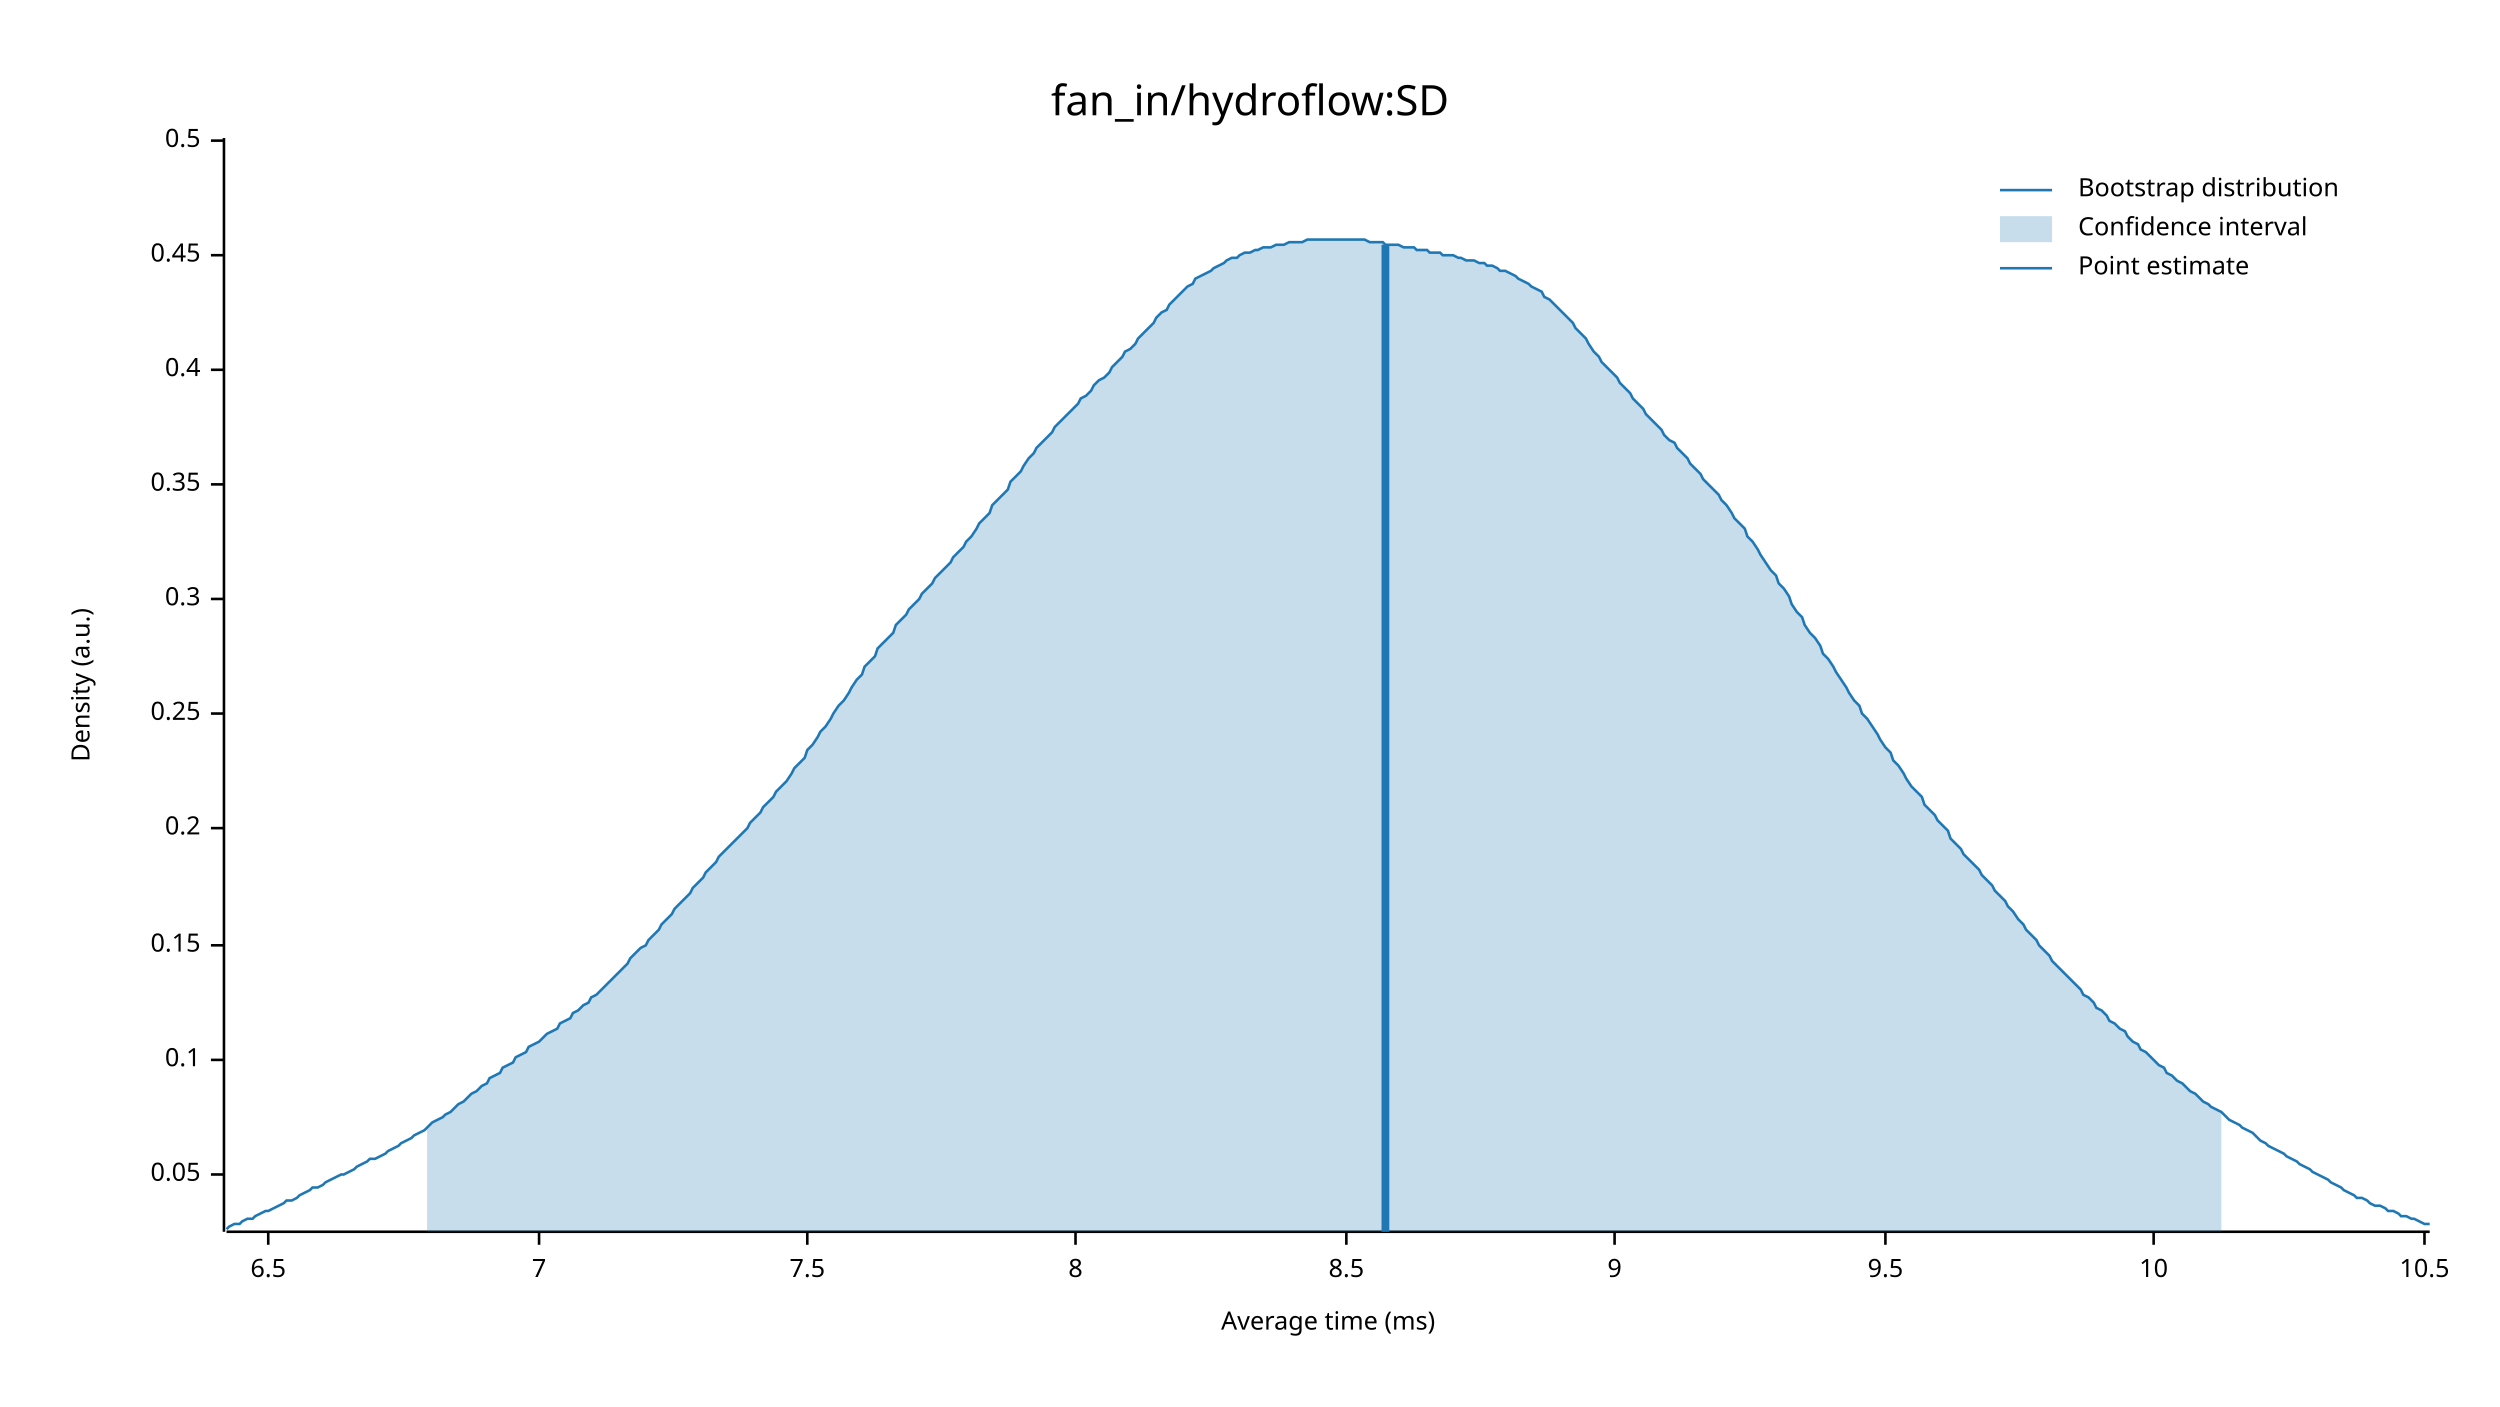
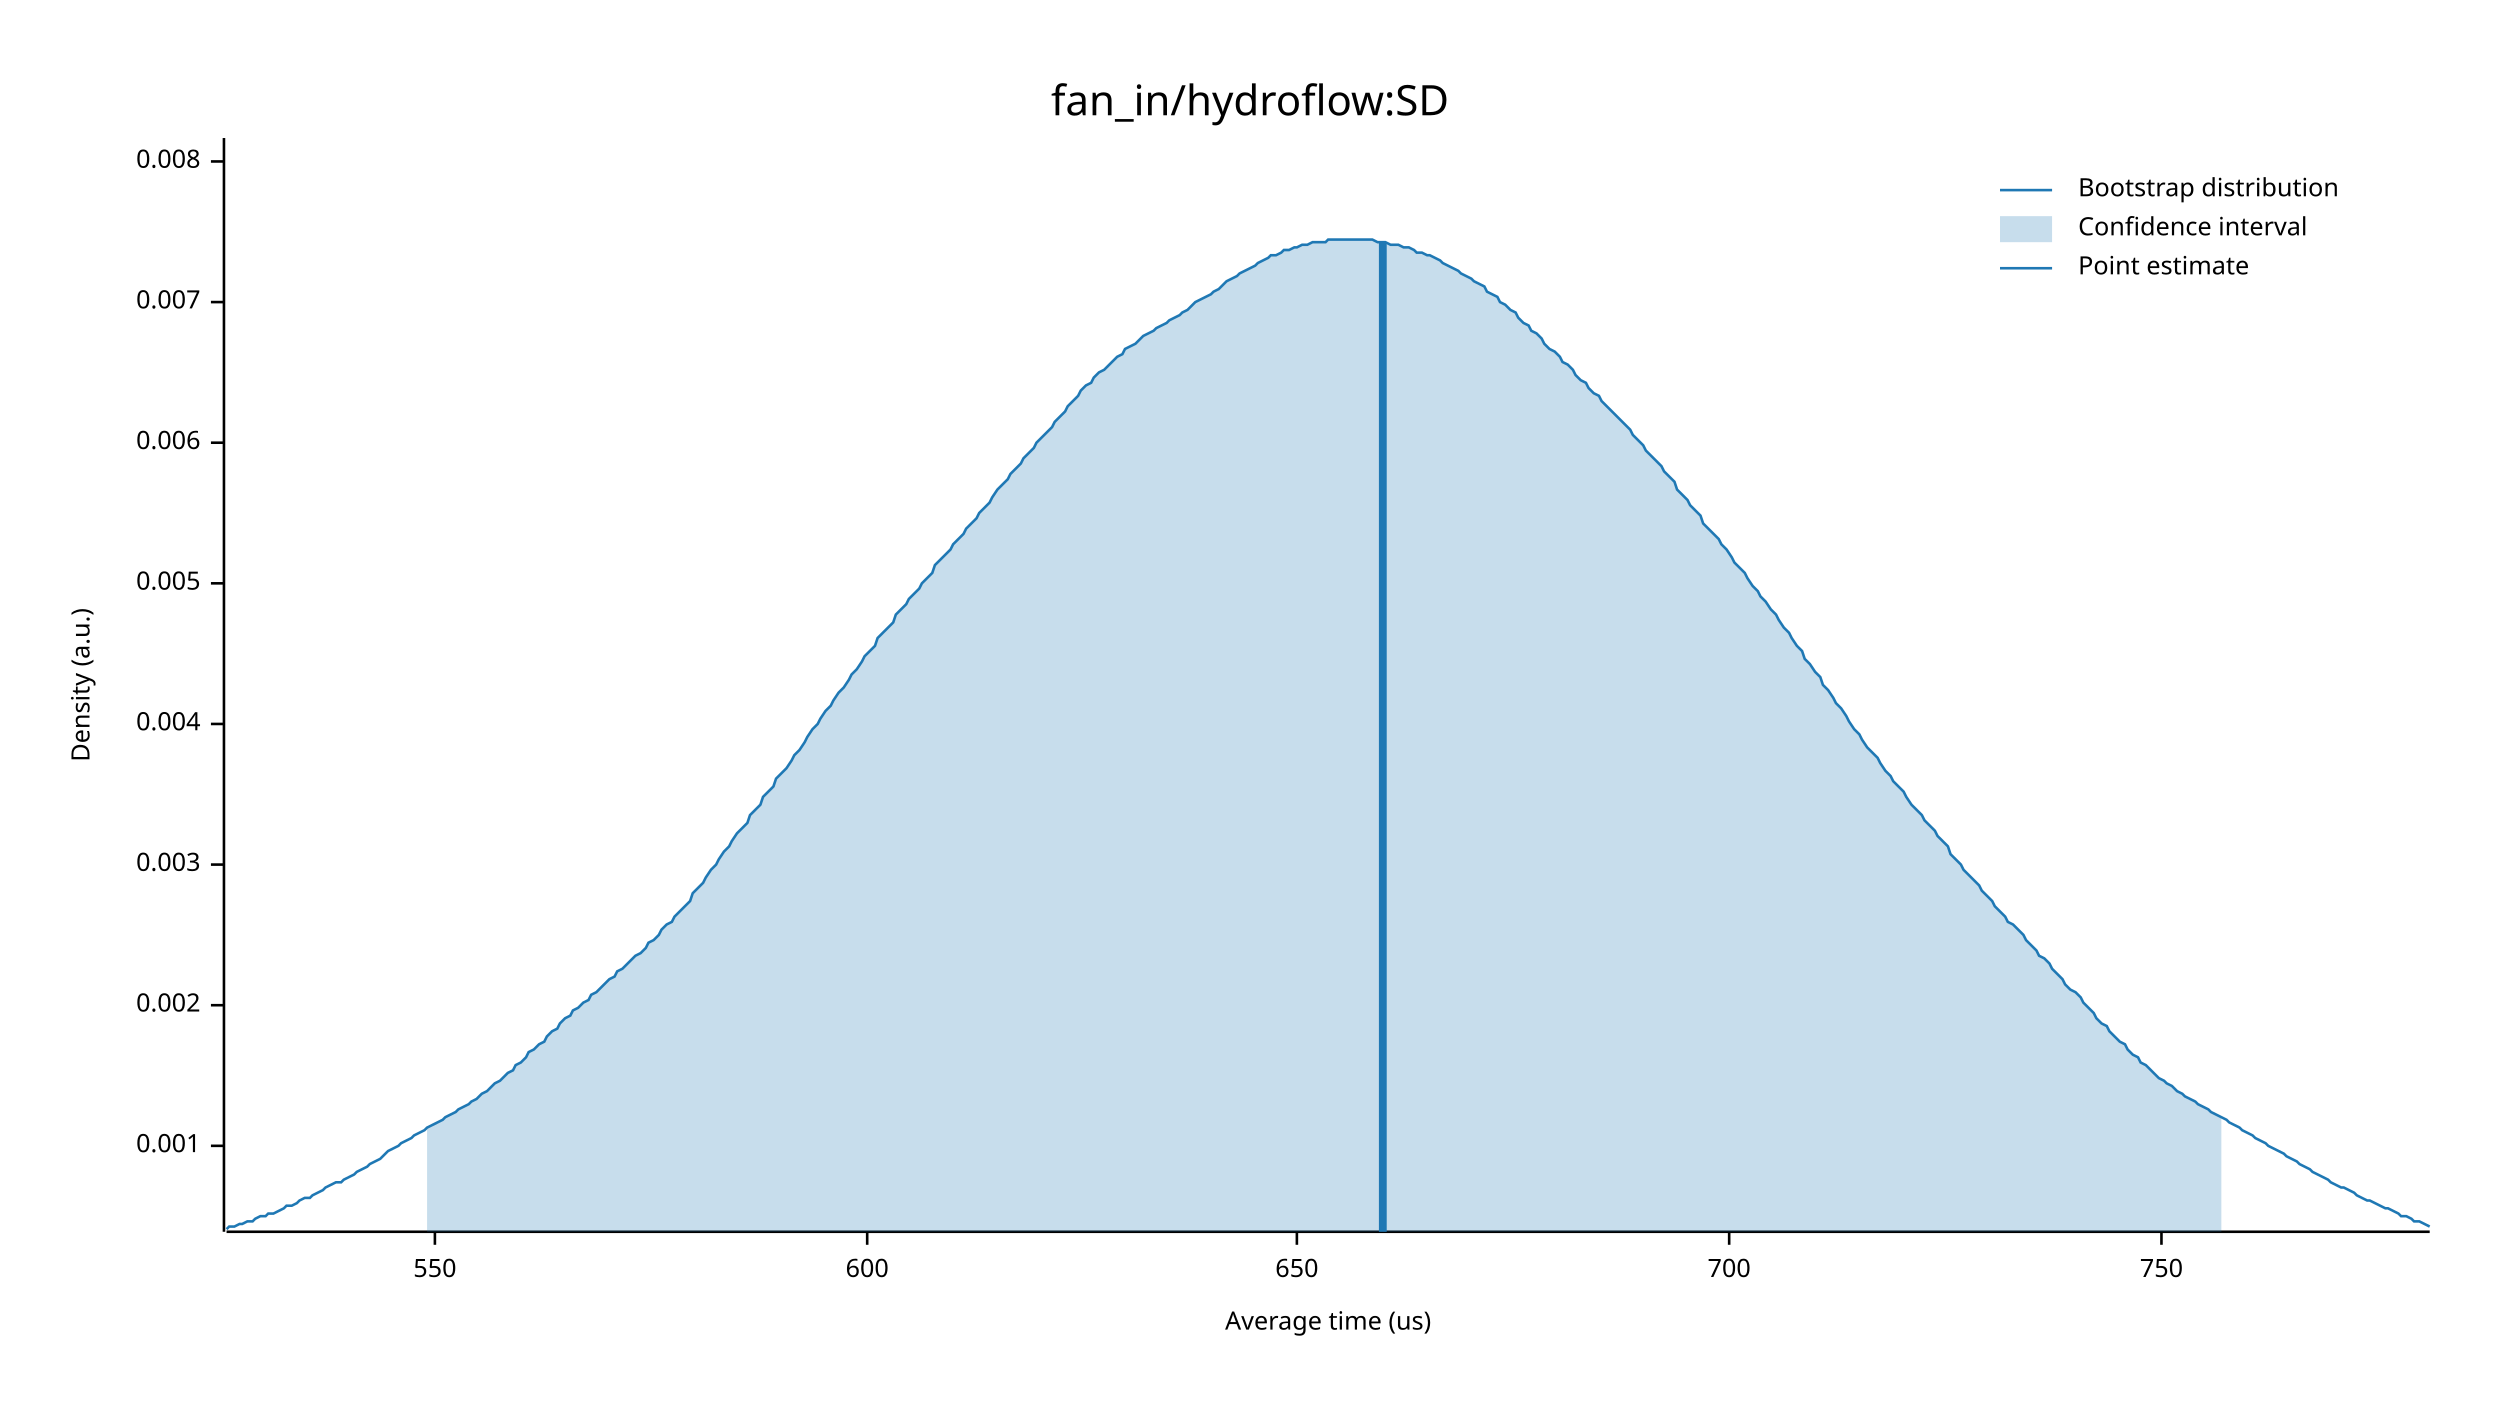
<svg xmlns="http://www.w3.org/2000/svg" width="960" height="540" viewBox="0 0 960 540">
  <text x="480" y="32" dy="0.76em" text-anchor="middle" font-family="sans-serif" font-size="16.129" opacity="1" fill="#000000">
fan_in/hydroflow:SD
</text>
  <text x="27" y="263" dy="0.76em" text-anchor="middle" font-family="sans-serif" font-size="9.677" opacity="1" fill="#000000" transform="rotate(270, 27, 263)">
Density (a.u.)
</text>
  <text x="510" y="513" dy="-0.5ex" text-anchor="middle" font-family="sans-serif" font-size="9.677" opacity="1" fill="#000000">
- Average time (ms)
+ Average time (us)
</text>
  <polyline fill="none" opacity="1" stroke="#000000" stroke-width="1" points="86,53 86,473 " />
-   <text x="77" y="451" dy="0.5ex" text-anchor="end" font-family="sans-serif" font-size="9.677" opacity="1" fill="#000000">
- 0.05
+   <text x="77" y="440" dy="0.5ex" text-anchor="end" font-family="sans-serif" font-size="9.677" opacity="1" fill="#000000">
+ 0.001
</text>
-   <polyline fill="none" opacity="1" stroke="#000000" stroke-width="1" points="81,451 86,451 " />
-   <text x="77" y="407" dy="0.5ex" text-anchor="end" font-family="sans-serif" font-size="9.677" opacity="1" fill="#000000">
- 0.1
+   <polyline fill="none" opacity="1" stroke="#000000" stroke-width="1" points="81,440 86,440 " />
+   <text x="77" y="386" dy="0.5ex" text-anchor="end" font-family="sans-serif" font-size="9.677" opacity="1" fill="#000000">
+ 0.002
</text>
-   <polyline fill="none" opacity="1" stroke="#000000" stroke-width="1" points="81,407 86,407 " />
-   <text x="77" y="363" dy="0.5ex" text-anchor="end" font-family="sans-serif" font-size="9.677" opacity="1" fill="#000000">
- 0.15
+   <polyline fill="none" opacity="1" stroke="#000000" stroke-width="1" points="81,386 86,386 " />
+   <text x="77" y="332" dy="0.5ex" text-anchor="end" font-family="sans-serif" font-size="9.677" opacity="1" fill="#000000">
+ 0.003
</text>
-   <polyline fill="none" opacity="1" stroke="#000000" stroke-width="1" points="81,363 86,363 " />
-   <text x="77" y="318" dy="0.5ex" text-anchor="end" font-family="sans-serif" font-size="9.677" opacity="1" fill="#000000">
- 0.2
+   <polyline fill="none" opacity="1" stroke="#000000" stroke-width="1" points="81,332 86,332 " />
+   <text x="77" y="278" dy="0.5ex" text-anchor="end" font-family="sans-serif" font-size="9.677" opacity="1" fill="#000000">
+ 0.004
</text>
-   <polyline fill="none" opacity="1" stroke="#000000" stroke-width="1" points="81,318 86,318 " />
-   <text x="77" y="274" dy="0.5ex" text-anchor="end" font-family="sans-serif" font-size="9.677" opacity="1" fill="#000000">
- 0.25
+   <polyline fill="none" opacity="1" stroke="#000000" stroke-width="1" points="81,278 86,278 " />
+   <text x="77" y="224" dy="0.5ex" text-anchor="end" font-family="sans-serif" font-size="9.677" opacity="1" fill="#000000">
+ 0.005
</text>
-   <polyline fill="none" opacity="1" stroke="#000000" stroke-width="1" points="81,274 86,274 " />
-   <text x="77" y="230" dy="0.5ex" text-anchor="end" font-family="sans-serif" font-size="9.677" opacity="1" fill="#000000">
- 0.3
+   <polyline fill="none" opacity="1" stroke="#000000" stroke-width="1" points="81,224 86,224 " />
+   <text x="77" y="170" dy="0.5ex" text-anchor="end" font-family="sans-serif" font-size="9.677" opacity="1" fill="#000000">
+ 0.006
</text>
-   <polyline fill="none" opacity="1" stroke="#000000" stroke-width="1" points="81,230 86,230 " />
-   <text x="77" y="186" dy="0.5ex" text-anchor="end" font-family="sans-serif" font-size="9.677" opacity="1" fill="#000000">
- 0.35
+   <polyline fill="none" opacity="1" stroke="#000000" stroke-width="1" points="81,170 86,170 " />
+   <text x="77" y="116" dy="0.5ex" text-anchor="end" font-family="sans-serif" font-size="9.677" opacity="1" fill="#000000">
+ 0.007
</text>
-   <polyline fill="none" opacity="1" stroke="#000000" stroke-width="1" points="81,186 86,186 " />
-   <text x="77" y="142" dy="0.5ex" text-anchor="end" font-family="sans-serif" font-size="9.677" opacity="1" fill="#000000">
- 0.4
+   <polyline fill="none" opacity="1" stroke="#000000" stroke-width="1" points="81,116 86,116 " />
+   <text x="77" y="62" dy="0.5ex" text-anchor="end" font-family="sans-serif" font-size="9.677" opacity="1" fill="#000000">
+ 0.008
</text>
-   <polyline fill="none" opacity="1" stroke="#000000" stroke-width="1" points="81,142 86,142 " />
-   <text x="77" y="98" dy="0.5ex" text-anchor="end" font-family="sans-serif" font-size="9.677" opacity="1" fill="#000000">
- 0.45
+   <polyline fill="none" opacity="1" stroke="#000000" stroke-width="1" points="81,62 86,62 " />
+   <polyline fill="none" opacity="1" stroke="#000000" stroke-width="1" points="87,473 933,473 " />
+   <text x="167" y="483" dy="0.76em" text-anchor="middle" font-family="sans-serif" font-size="9.677" opacity="1" fill="#000000">
+ 550
</text>
-   <polyline fill="none" opacity="1" stroke="#000000" stroke-width="1" points="81,98 86,98 " />
-   <text x="77" y="54" dy="0.5ex" text-anchor="end" font-family="sans-serif" font-size="9.677" opacity="1" fill="#000000">
- 0.5
+   <polyline fill="none" opacity="1" stroke="#000000" stroke-width="1" points="167,473 167,478 " />
+   <text x="333" y="483" dy="0.76em" text-anchor="middle" font-family="sans-serif" font-size="9.677" opacity="1" fill="#000000">
+ 600
</text>
-   <polyline fill="none" opacity="1" stroke="#000000" stroke-width="1" points="81,54 86,54 " />
-   <polyline fill="none" opacity="1" stroke="#000000" stroke-width="1" points="87,473 933,473 " />
-   <text x="103" y="483" dy="0.76em" text-anchor="middle" font-family="sans-serif" font-size="9.677" opacity="1" fill="#000000">
- 6.5
+   <polyline fill="none" opacity="1" stroke="#000000" stroke-width="1" points="333,473 333,478 " />
+   <text x="498" y="483" dy="0.76em" text-anchor="middle" font-family="sans-serif" font-size="9.677" opacity="1" fill="#000000">
+ 650
</text>
-   <polyline fill="none" opacity="1" stroke="#000000" stroke-width="1" points="103,473 103,478 " />
-   <text x="207" y="483" dy="0.76em" text-anchor="middle" font-family="sans-serif" font-size="9.677" opacity="1" fill="#000000">
- 7
+   <polyline fill="none" opacity="1" stroke="#000000" stroke-width="1" points="498,473 498,478 " />
+   <text x="664" y="483" dy="0.76em" text-anchor="middle" font-family="sans-serif" font-size="9.677" opacity="1" fill="#000000">
+ 700
</text>
-   <polyline fill="none" opacity="1" stroke="#000000" stroke-width="1" points="207,473 207,478 " />
-   <text x="310" y="483" dy="0.76em" text-anchor="middle" font-family="sans-serif" font-size="9.677" opacity="1" fill="#000000">
- 7.5
+   <polyline fill="none" opacity="1" stroke="#000000" stroke-width="1" points="664,473 664,478 " />
+   <text x="830" y="483" dy="0.76em" text-anchor="middle" font-family="sans-serif" font-size="9.677" opacity="1" fill="#000000">
+ 750
</text>
-   <polyline fill="none" opacity="1" stroke="#000000" stroke-width="1" points="310,473 310,478 " />
-   <text x="413" y="483" dy="0.76em" text-anchor="middle" font-family="sans-serif" font-size="9.677" opacity="1" fill="#000000">
- 8
- </text>
-   <polyline fill="none" opacity="1" stroke="#000000" stroke-width="1" points="413,473 413,478 " />
-   <text x="517" y="483" dy="0.76em" text-anchor="middle" font-family="sans-serif" font-size="9.677" opacity="1" fill="#000000">
- 8.5
- </text>
-   <polyline fill="none" opacity="1" stroke="#000000" stroke-width="1" points="517,473 517,478 " />
-   <text x="620" y="483" dy="0.76em" text-anchor="middle" font-family="sans-serif" font-size="9.677" opacity="1" fill="#000000">
- 9
- </text>
-   <polyline fill="none" opacity="1" stroke="#000000" stroke-width="1" points="620,473 620,478 " />
-   <text x="724" y="483" dy="0.76em" text-anchor="middle" font-family="sans-serif" font-size="9.677" opacity="1" fill="#000000">
- 9.5
- </text>
-   <polyline fill="none" opacity="1" stroke="#000000" stroke-width="1" points="724,473 724,478 " />
-   <text x="827" y="483" dy="0.76em" text-anchor="middle" font-family="sans-serif" font-size="9.677" opacity="1" fill="#000000">
- 10
- </text>
-   <polyline fill="none" opacity="1" stroke="#000000" stroke-width="1" points="827,473 827,478 " />
-   <text x="931" y="483" dy="0.76em" text-anchor="middle" font-family="sans-serif" font-size="9.677" opacity="1" fill="#000000">
- 10.5
- </text>
-   <polyline fill="none" opacity="1" stroke="#000000" stroke-width="1" points="931,473 931,478 " />
-   <polyline fill="none" opacity="1" stroke="#1F78B4" stroke-width="1" points="87,472 88,471 90,470 92,470 93,469 95,468 97,468 98,467 100,466 102,465 103,465 105,464 107,463 109,462 110,461 112,461 114,460 115,459 117,458 119,457 120,456 122,456 124,455 125,454 127,453 129,452 131,451 132,451 134,450 136,449 137,448 139,447 141,446 142,445 144,445 146,444 148,443 149,442 151,441 153,440 154,439 156,438 158,437 159,436 161,435 163,434 164,433 166,431 168,430 170,429 171,428 173,427 175,425 176,424 178,423 180,421 181,420 183,419 185,417 187,416 188,414 190,413 192,412 193,410 195,409 197,408 198,406 200,405 202,404 203,402 205,401 207,400 209,398 210,397 212,396 214,395 215,393 217,392 219,391 220,389 222,388 224,386 226,385 227,383 229,382 231,380 232,379 234,377 236,375 237,374 239,372 241,370 242,368 244,366 246,364 248,363 249,361 251,359 253,357 254,355 256,353 258,351 259,349 261,347 263,345 265,343 266,341 268,339 270,337 271,335 273,333 275,331 276,329 278,327 280,325 281,324 283,322 285,320 287,318 288,316 290,314 292,312 293,310 295,308 297,306 298,304 300,302 302,300 304,297 305,295 307,293 309,291 310,288 312,286 314,283 315,281 317,279 319,276 320,274 322,271 324,269 326,266 327,264 329,261 331,259 332,256 334,254 336,252 337,249 339,247 341,245 343,243 344,240 346,238 348,236 349,234 351,232 353,230 354,228 356,226 358,224 359,222 361,220 363,218 365,216 366,214 368,212 370,210 371,208 373,206 375,203 376,201 378,199 380,197 381,194 383,192 385,190 387,188 388,185 390,183 392,181 393,179 395,176 397,174 398,172 400,170 402,168 404,166 405,164 407,162 409,160 410,159 412,157 414,155 415,153 417,152 419,150 420,148 422,146 424,145 426,143 427,141 429,139 431,137 432,135 434,134 436,132 437,130 439,128 441,126 443,124 444,122 446,120 448,119 449,117 451,115 453,113 454,112 456,110 458,109 459,107 461,106 463,105 465,104 466,103 468,102 470,101 471,100 473,99 475,99 476,98 478,97 480,97 482,96 483,96 485,95 487,95 488,95 490,94 492,94 493,94 495,93 497,93 498,93 500,93 502,92 504,92 505,92 507,92 509,92 510,92 512,92 514,92 515,92 517,92 519,92 521,92 522,92 524,92 526,93 527,93 529,93 531,93 532,94 534,94 536,94 537,94 539,95 541,95 543,95 544,96 546,96 548,96 549,97 551,97 553,97 554,98 556,98 558,98 560,99 561,99 563,100 565,100 566,100 568,101 570,101 571,102 573,102 575,103 576,104 578,104 580,105 582,106 583,107 585,108 587,109 588,110 590,111 592,112 593,114 595,115 597,117 599,119 600,120 602,122 604,124 605,126 607,128 609,130 610,132 612,135 614,137 615,139 617,141 619,143 621,145 622,147 624,149 626,151 627,153 629,155 631,157 632,159 634,161 636,163 638,165 639,167 641,169 643,170 644,172 646,174 648,176 649,178 651,180 653,182 654,184 656,186 658,188 660,190 661,192 663,194 665,197 666,199 668,201 670,203 671,206 673,208 675,211 676,213 678,216 680,219 682,221 683,224 685,226 687,229 688,232 690,235 692,237 693,240 695,243 697,245 699,248 700,251 702,253 704,256 705,258 707,261 709,264 710,266 712,269 714,271 715,274 717,276 719,279 721,282 722,284 724,287 726,289 727,292 729,294 731,297 732,299 734,302 736,304 738,306 739,309 741,311 743,313 744,315 746,317 748,319 749,322 751,324 753,326 754,328 756,330 758,332 760,334 761,336 763,338 765,340 766,342 768,344 770,346 771,348 773,350 775,353 777,355 778,357 780,359 782,361 783,363 785,365 787,367 788,369 790,371 792,373 793,374 795,376 797,378 799,380 800,382 802,383 804,385 805,387 807,388 809,390 810,392 812,393 814,395 816,396 817,398 819,400 821,401 822,403 824,404 826,406 827,407 829,409 831,410 832,412 834,413 836,415 838,416 839,417 841,419 843,420 844,421 846,423 848,424 849,425 851,426 853,427 855,429 856,430 858,431 860,432 861,433 863,434 865,435 866,436 868,438 870,439 871,440 873,441 875,442 877,443 878,444 880,445 882,446 883,447 885,448 887,449 888,450 890,451 892,452 894,453 895,454 897,455 899,456 900,457 902,458 904,459 905,460 907,460 909,461 910,462 912,463 914,463 916,464 917,465 919,465 921,466 922,467 924,467 926,468 927,468 929,469 931,470 933,470 " />
-   <polygon opacity="0.25" fill="#1F78B4" points="164,433 166,431 168,430 170,429 171,428 173,427 175,425 176,424 178,423 180,421 181,420 183,419 185,417 187,416 188,414 190,413 192,412 193,410 195,409 197,408 198,406 200,405 202,404 203,402 205,401 207,400 209,398 210,397 212,396 214,395 215,393 217,392 219,391 220,389 222,388 224,386 226,385 227,383 229,382 231,380 232,379 234,377 236,375 237,374 239,372 241,370 242,368 244,366 246,364 248,363 249,361 251,359 253,357 254,355 256,353 258,351 259,349 261,347 263,345 265,343 266,341 268,339 270,337 271,335 273,333 275,331 276,329 278,327 280,325 281,324 283,322 285,320 287,318 288,316 290,314 292,312 293,310 295,308 297,306 298,304 300,302 302,300 304,297 305,295 307,293 309,291 310,288 312,286 314,283 315,281 317,279 319,276 320,274 322,271 324,269 326,266 327,264 329,261 331,259 332,256 334,254 336,252 337,249 339,247 341,245 343,243 344,240 346,238 348,236 349,234 351,232 353,230 354,228 356,226 358,224 359,222 361,220 363,218 365,216 366,214 368,212 370,210 371,208 373,206 375,203 376,201 378,199 380,197 381,194 383,192 385,190 387,188 388,185 390,183 392,181 393,179 395,176 397,174 398,172 400,170 402,168 404,166 405,164 407,162 409,160 410,159 412,157 414,155 415,153 417,152 419,150 420,148 422,146 424,145 426,143 427,141 429,139 431,137 432,135 434,134 436,132 437,130 439,128 441,126 443,124 444,122 446,120 448,119 449,117 451,115 453,113 454,112 456,110 458,109 459,107 461,106 463,105 465,104 466,103 468,102 470,101 471,100 473,99 475,99 476,98 478,97 480,97 482,96 483,96 485,95 487,95 488,95 490,94 492,94 493,94 495,93 497,93 498,93 500,93 502,92 504,92 505,92 507,92 509,92 510,92 512,92 514,92 515,92 517,92 519,92 521,92 522,92 524,92 526,93 527,93 529,93 531,93 532,94 534,94 536,94 537,94 539,95 541,95 543,95 544,96 546,96 548,96 549,97 551,97 553,97 554,98 556,98 558,98 560,99 561,99 563,100 565,100 566,100 568,101 570,101 571,102 573,102 575,103 576,104 578,104 580,105 582,106 583,107 585,108 587,109 588,110 590,111 592,112 593,114 595,115 597,117 599,119 600,120 602,122 604,124 605,126 607,128 609,130 610,132 612,135 614,137 615,139 617,141 619,143 621,145 622,147 624,149 626,151 627,153 629,155 631,157 632,159 634,161 636,163 638,165 639,167 641,169 643,170 644,172 646,174 648,176 649,178 651,180 653,182 654,184 656,186 658,188 660,190 661,192 663,194 665,197 666,199 668,201 670,203 671,206 673,208 675,211 676,213 678,216 680,219 682,221 683,224 685,226 687,229 688,232 690,235 692,237 693,240 695,243 697,245 699,248 700,251 702,253 704,256 705,258 707,261 709,264 710,266 712,269 714,271 715,274 717,276 719,279 721,282 722,284 724,287 726,289 727,292 729,294 731,297 732,299 734,302 736,304 738,306 739,309 741,311 743,313 744,315 746,317 748,319 749,322 751,324 753,326 754,328 756,330 758,332 760,334 761,336 763,338 765,340 766,342 768,344 770,346 771,348 773,350 775,353 777,355 778,357 780,359 782,361 783,363 785,365 787,367 788,369 790,371 792,373 793,374 795,376 797,378 799,380 800,382 802,383 804,385 805,387 807,388 809,390 810,392 812,393 814,395 816,396 817,398 819,400 821,401 822,403 824,404 826,406 827,407 829,409 831,410 832,412 834,413 836,415 838,416 839,417 841,419 843,420 844,421 846,423 848,424 849,425 851,426 853,427 853,473 164,473 " />
-   <polyline fill="none" opacity="1" stroke="#1F78B4" stroke-width="3" points="532,473 532,94 " />
+   <polyline fill="none" opacity="1" stroke="#000000" stroke-width="1" points="830,473 830,478 " />
+   <polyline fill="none" opacity="1" stroke="#1F78B4" stroke-width="1" points="87,472 88,471 90,471 92,470 93,470 95,469 97,469 98,468 100,467 102,467 103,466 105,466 107,465 109,464 110,463 112,463 114,462 115,461 117,460 119,460 120,459 122,458 124,457 125,456 127,455 129,454 131,454 132,453 134,452 136,451 137,450 139,449 141,448 142,447 144,446 146,445 148,443 149,442 151,441 153,440 154,439 156,438 158,437 159,436 161,435 163,434 164,433 166,432 168,431 170,430 171,429 173,428 175,427 176,426 178,425 180,424 181,423 183,422 185,420 187,419 188,418 190,416 192,415 193,414 195,412 197,411 198,409 200,408 202,406 203,404 205,403 207,401 209,400 210,398 212,396 214,395 215,393 217,391 219,390 220,388 222,387 224,385 226,384 227,382 229,381 231,379 232,378 234,376 236,375 237,373 239,372 241,370 242,369 244,367 246,366 248,364 249,362 251,361 253,359 254,357 256,355 258,354 259,352 261,350 263,348 265,346 266,343 268,341 270,339 271,337 273,334 275,332 276,330 278,327 280,325 281,323 283,320 285,318 287,316 288,313 290,311 292,309 293,306 295,304 297,302 298,299 300,297 302,295 304,292 305,290 307,288 309,285 310,283 312,280 314,278 315,276 317,273 319,271 320,269 322,266 324,264 326,261 327,259 329,257 331,254 332,252 334,250 336,248 337,245 339,243 341,241 343,239 344,236 346,234 348,232 349,230 351,228 353,226 354,224 356,222 358,220 359,217 361,215 363,213 365,211 366,209 368,207 370,205 371,203 373,201 375,199 376,197 378,195 380,193 381,191 383,188 385,186 387,184 388,182 390,180 392,178 393,176 395,174 397,172 398,170 400,168 402,166 404,164 405,162 407,160 409,158 410,156 412,154 414,152 415,150 417,148 419,147 420,145 422,143 424,142 426,140 427,139 429,137 431,136 432,134 434,133 436,132 437,131 439,129 441,128 443,127 444,126 446,125 448,124 449,123 451,122 453,121 454,120 456,119 458,117 459,116 461,115 463,114 465,113 466,112 468,111 470,109 471,108 473,107 475,106 476,105 478,104 480,103 482,102 483,101 485,100 487,99 488,98 490,98 492,97 493,96 495,96 497,95 498,95 500,94 502,94 504,93 505,93 507,93 509,93 510,92 512,92 514,92 515,92 517,92 519,92 521,92 522,92 524,92 526,92 527,92 529,93 531,93 532,93 534,94 536,94 537,94 539,95 541,95 543,96 544,97 546,97 548,98 549,98 551,99 553,100 554,101 556,102 558,103 560,104 561,105 563,106 565,107 566,108 568,109 570,110 571,112 573,113 575,114 576,116 578,117 580,119 582,120 583,122 585,124 587,125 588,127 590,128 592,130 593,132 595,134 597,135 599,137 600,139 602,140 604,142 605,144 607,146 609,147 610,149 612,151 614,152 615,154 617,156 619,158 621,160 622,161 624,163 626,165 627,167 629,169 631,171 632,173 634,175 636,177 638,179 639,181 641,183 643,185 644,188 646,190 648,192 649,194 651,196 653,198 654,201 656,203 658,205 660,207 661,209 663,211 665,214 666,216 668,218 670,220 671,222 673,225 675,227 676,229 678,231 680,234 682,236 683,238 685,241 687,243 688,245 690,248 692,250 693,253 695,255 697,258 699,260 700,263 702,265 704,268 705,270 707,272 709,275 710,277 712,280 714,282 715,284 717,287 719,289 721,291 722,293 724,296 726,298 727,300 729,302 731,304 732,306 734,309 736,311 738,313 739,315 741,317 743,319 744,321 746,323 748,325 749,328 751,330 753,332 754,334 756,336 758,338 760,340 761,342 763,344 765,346 766,348 768,350 770,352 771,354 773,355 775,357 777,359 778,361 780,363 782,365 783,367 785,368 787,370 788,372 790,374 792,376 793,378 795,380 797,381 799,383 800,385 802,387 804,389 805,391 807,393 809,394 810,396 812,398 814,400 816,401 817,403 819,405 821,406 822,408 824,409 826,411 827,412 829,414 831,415 832,416 834,417 836,419 838,420 839,421 841,422 843,423 844,424 846,425 848,426 849,427 851,428 853,429 855,430 856,431 858,432 860,433 861,434 863,435 865,436 866,437 868,438 870,439 871,440 873,441 875,442 877,443 878,444 880,445 882,446 883,447 885,448 887,449 888,450 890,451 892,452 894,453 895,454 897,455 899,456 900,456 902,457 904,458 905,459 907,460 909,461 910,461 912,462 914,463 916,464 917,464 919,465 921,466 922,467 924,467 926,468 927,469 929,469 931,470 933,471 " />
+   <polygon opacity="0.25" fill="#1F78B4" points="164,433 166,432 168,431 170,430 171,429 173,428 175,427 176,426 178,425 180,424 181,423 183,422 185,420 187,419 188,418 190,416 192,415 193,414 195,412 197,411 198,409 200,408 202,406 203,404 205,403 207,401 209,400 210,398 212,396 214,395 215,393 217,391 219,390 220,388 222,387 224,385 226,384 227,382 229,381 231,379 232,378 234,376 236,375 237,373 239,372 241,370 242,369 244,367 246,366 248,364 249,362 251,361 253,359 254,357 256,355 258,354 259,352 261,350 263,348 265,346 266,343 268,341 270,339 271,337 273,334 275,332 276,330 278,327 280,325 281,323 283,320 285,318 287,316 288,313 290,311 292,309 293,306 295,304 297,302 298,299 300,297 302,295 304,292 305,290 307,288 309,285 310,283 312,280 314,278 315,276 317,273 319,271 320,269 322,266 324,264 326,261 327,259 329,257 331,254 332,252 334,250 336,248 337,245 339,243 341,241 343,239 344,236 346,234 348,232 349,230 351,228 353,226 354,224 356,222 358,220 359,217 361,215 363,213 365,211 366,209 368,207 370,205 371,203 373,201 375,199 376,197 378,195 380,193 381,191 383,188 385,186 387,184 388,182 390,180 392,178 393,176 395,174 397,172 398,170 400,168 402,166 404,164 405,162 407,160 409,158 410,156 412,154 414,152 415,150 417,148 419,147 420,145 422,143 424,142 426,140 427,139 429,137 431,136 432,134 434,133 436,132 437,131 439,129 441,128 443,127 444,126 446,125 448,124 449,123 451,122 453,121 454,120 456,119 458,117 459,116 461,115 463,114 465,113 466,112 468,111 470,109 471,108 473,107 475,106 476,105 478,104 480,103 482,102 483,101 485,100 487,99 488,98 490,98 492,97 493,96 495,96 497,95 498,95 500,94 502,94 504,93 505,93 507,93 509,93 510,92 512,92 514,92 515,92 517,92 519,92 521,92 522,92 524,92 526,92 527,92 529,93 531,93 532,93 534,94 536,94 537,94 539,95 541,95 543,96 544,97 546,97 548,98 549,98 551,99 553,100 554,101 556,102 558,103 560,104 561,105 563,106 565,107 566,108 568,109 570,110 571,112 573,113 575,114 576,116 578,117 580,119 582,120 583,122 585,124 587,125 588,127 590,128 592,130 593,132 595,134 597,135 599,137 600,139 602,140 604,142 605,144 607,146 609,147 610,149 612,151 614,152 615,154 617,156 619,158 621,160 622,161 624,163 626,165 627,167 629,169 631,171 632,173 634,175 636,177 638,179 639,181 641,183 643,185 644,188 646,190 648,192 649,194 651,196 653,198 654,201 656,203 658,205 660,207 661,209 663,211 665,214 666,216 668,218 670,220 671,222 673,225 675,227 676,229 678,231 680,234 682,236 683,238 685,241 687,243 688,245 690,248 692,250 693,253 695,255 697,258 699,260 700,263 702,265 704,268 705,270 707,272 709,275 710,277 712,280 714,282 715,284 717,287 719,289 721,291 722,293 724,296 726,298 727,300 729,302 731,304 732,306 734,309 736,311 738,313 739,315 741,317 743,319 744,321 746,323 748,325 749,328 751,330 753,332 754,334 756,336 758,338 760,340 761,342 763,344 765,346 766,348 768,350 770,352 771,354 773,355 775,357 777,359 778,361 780,363 782,365 783,367 785,368 787,370 788,372 790,374 792,376 793,378 795,380 797,381 799,383 800,385 802,387 804,389 805,391 807,393 809,394 810,396 812,398 814,400 816,401 817,403 819,405 821,406 822,408 824,409 826,411 827,412 829,414 831,415 832,416 834,417 836,419 838,420 839,421 841,422 843,423 844,424 846,425 848,426 849,427 851,428 853,429 853,473 164,473 " />
+   <polyline fill="none" opacity="1" stroke="#1F78B4" stroke-width="3" points="531,473 531,93 " />
  <text x="798" y="68" dy="0.76em" text-anchor="start" font-family="sans-serif" font-size="9.677" opacity="1" fill="#000000">
Bootstrap distribution
</text>
  <text x="798" y="83" dy="0.76em" text-anchor="start" font-family="sans-serif" font-size="9.677" opacity="1" fill="#000000">
Confidence interval
</text>
  <text x="798" y="98" dy="0.76em" text-anchor="start" font-family="sans-serif" font-size="9.677" opacity="1" fill="#000000">
Point estimate
</text>
  <polyline fill="none" opacity="1" stroke="#1F78B4" stroke-width="1" points="768,73 788,73 " />
  <rect x="768" y="83" width="20" height="10" opacity="0.25" fill="#1F78B4" stroke="none" />
  <polyline fill="none" opacity="1" stroke="#1F78B4" stroke-width="1" points="768,103 788,103 " />
</svg>
